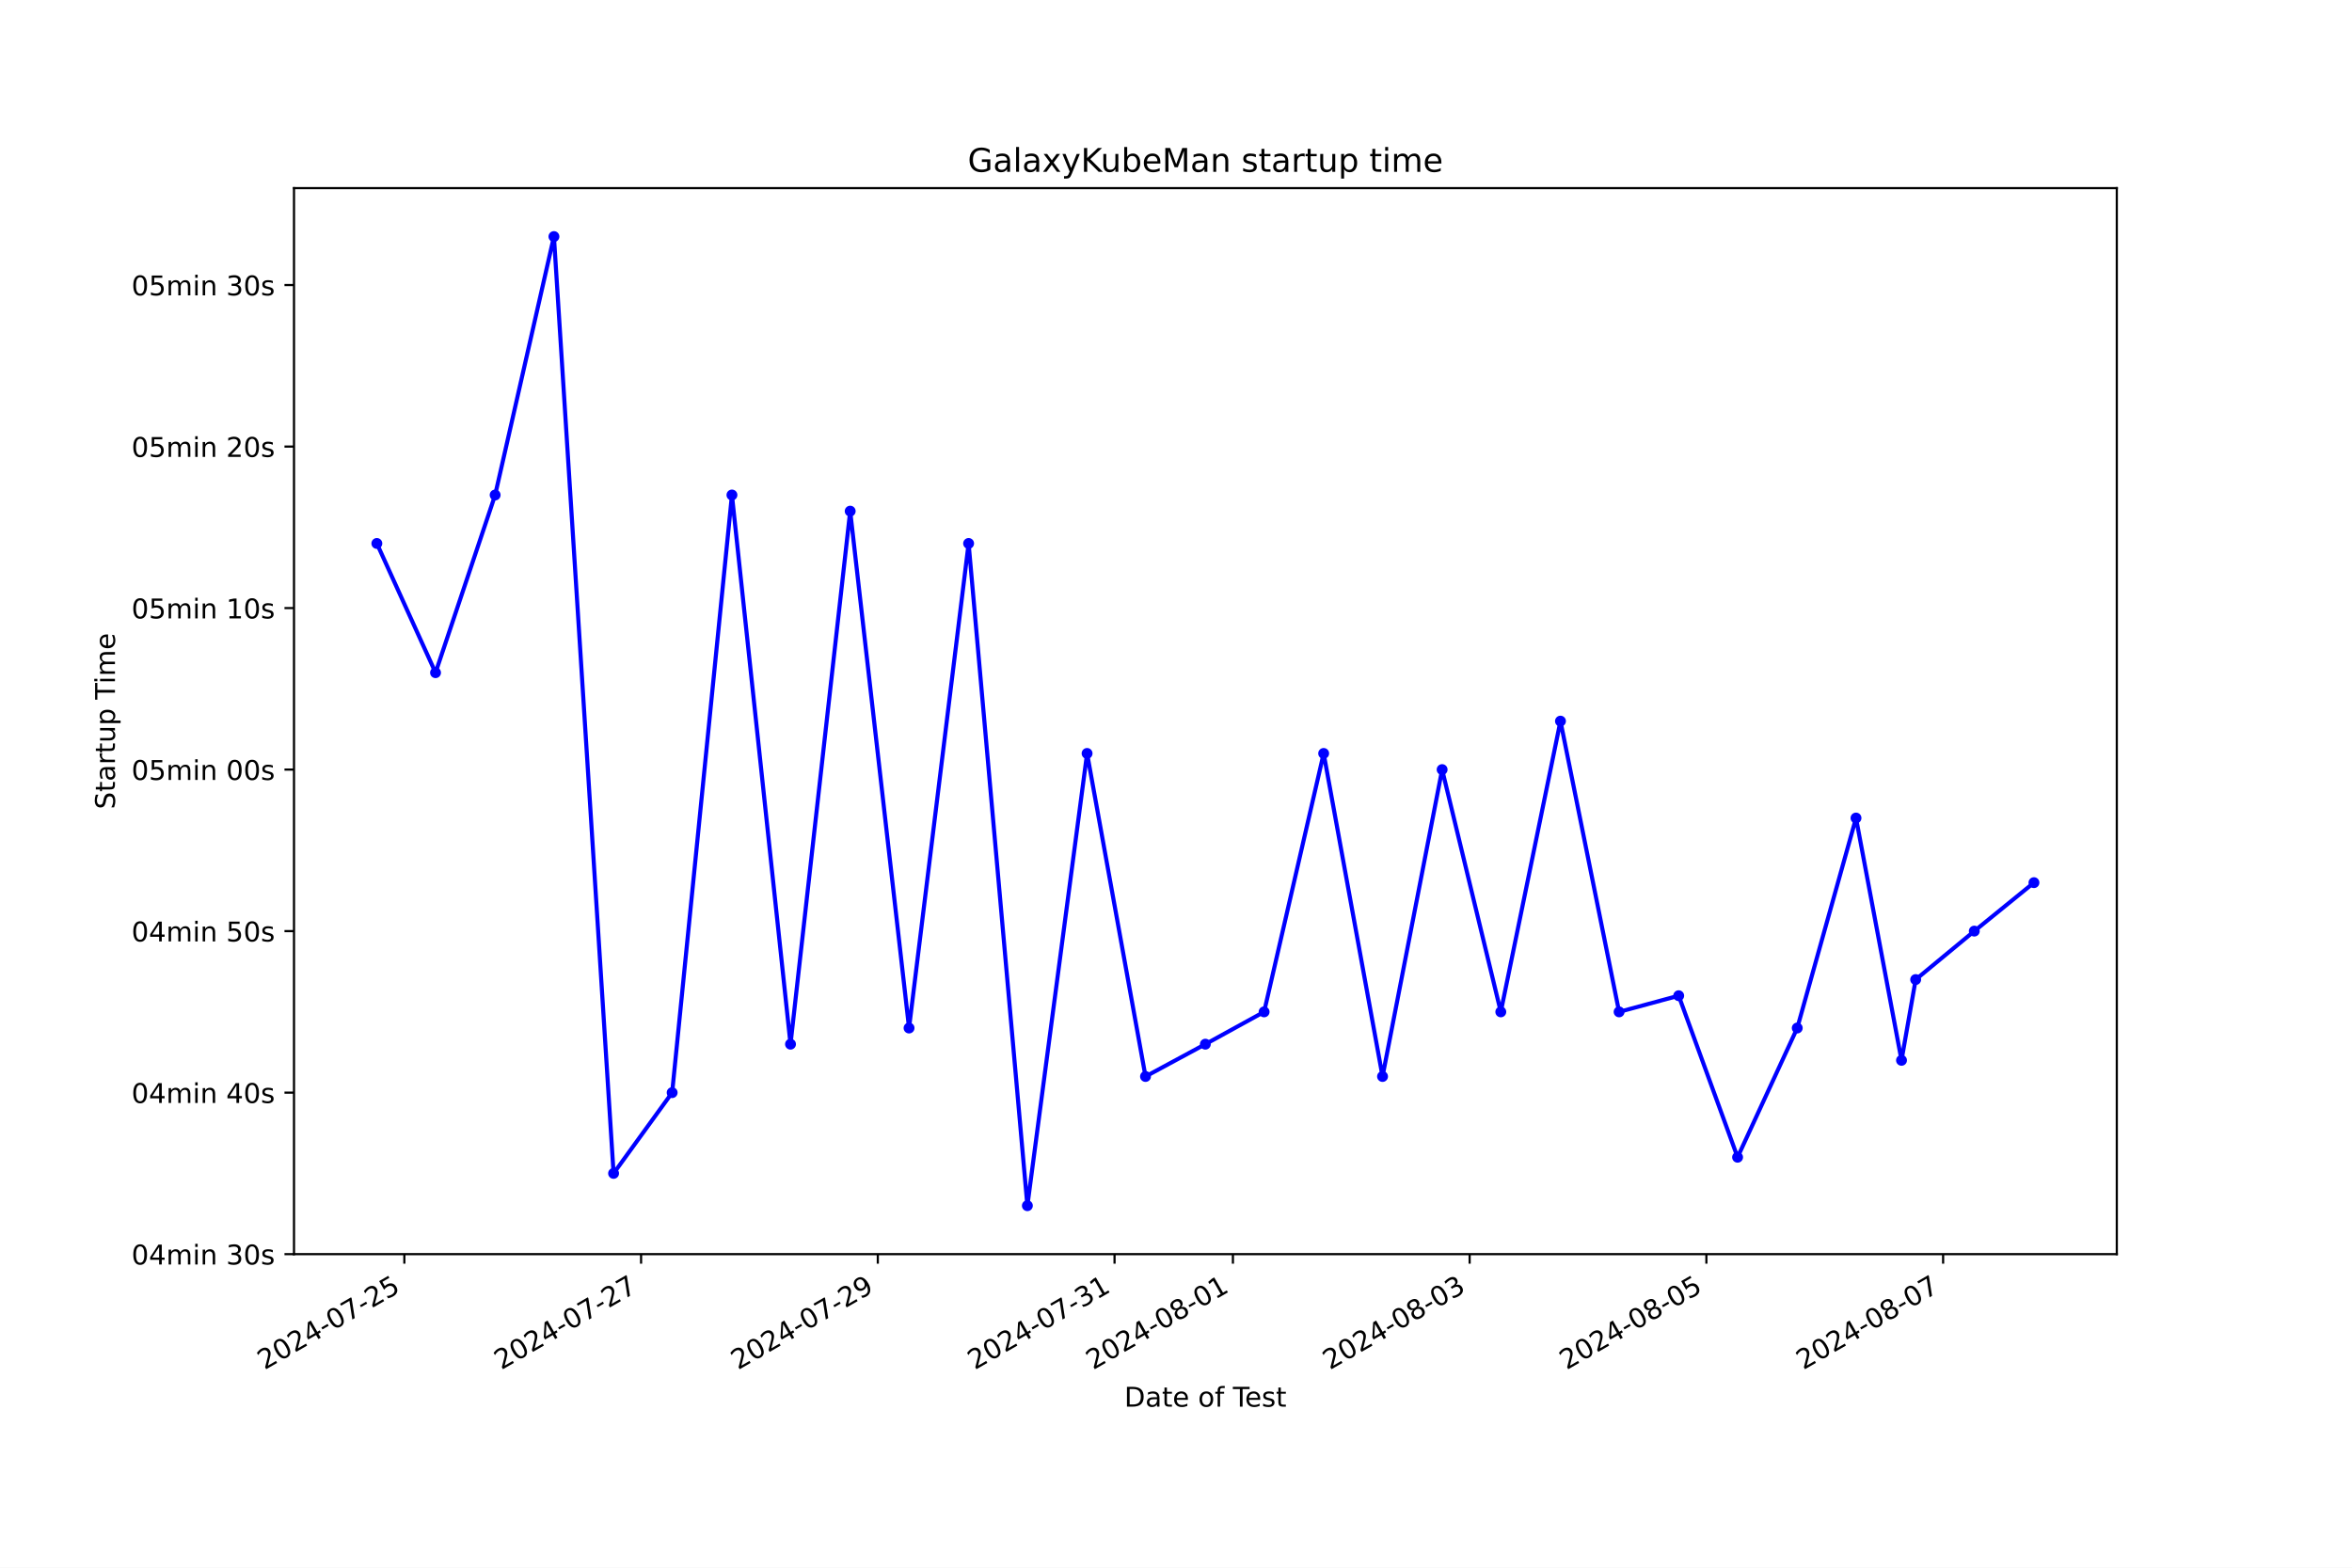
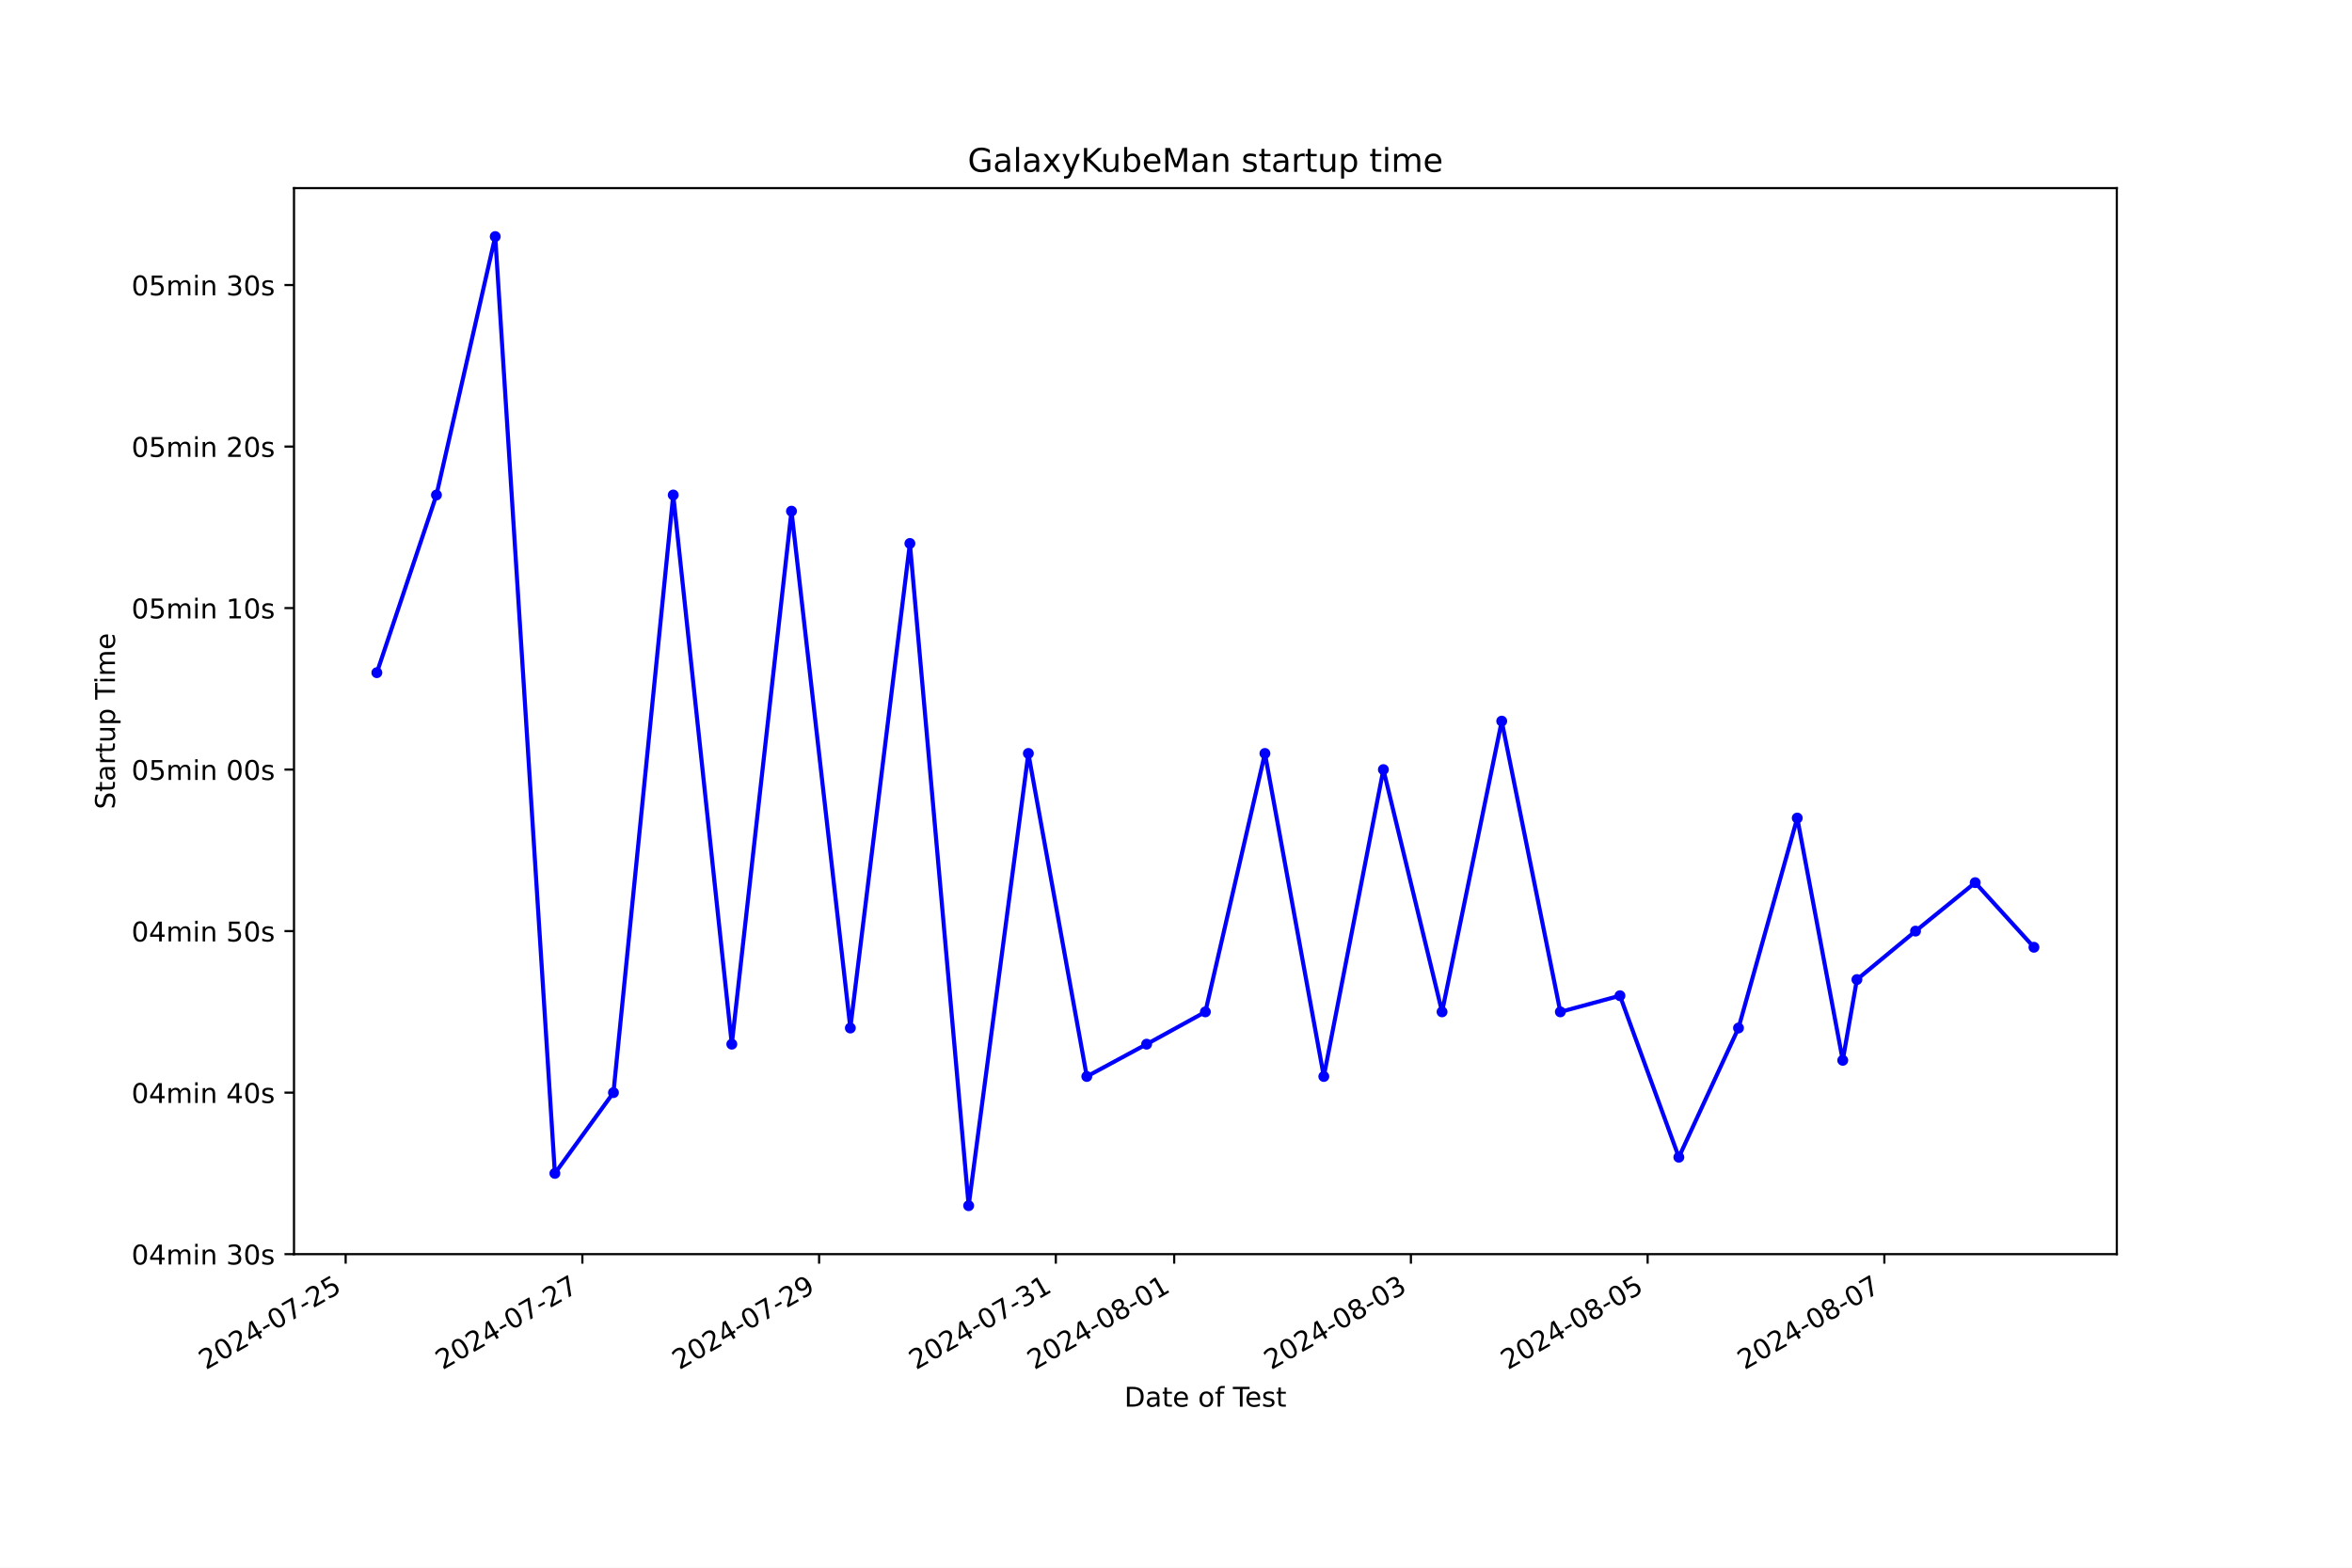
<svg xmlns="http://www.w3.org/2000/svg" xmlns:xlink="http://www.w3.org/1999/xlink" width="864pt" height="576pt" viewBox="0 0 864 576" version="1.1">
  <defs>
    <style type="text/css">*{stroke-linejoin: round; stroke-linecap: butt}</style>
  </defs>
  <g id="figure_1">
    <g id="patch_1">
      <path d="M 0 576  L 864 576  L 864 0  L 0 0  z " style="fill: #ffffff" />
    </g>
    <g id="axes_1">
      <g id="patch_2">
        <path d="M 108 460.8  L 777.6 460.8  L 777.6 69.12  L 108 69.12  z " style="fill: #ffffff" />
      </g>
      <g id="matplotlib.axis_1">
        <g id="xtick_1">
          <g id="line2d_1">
            <defs>
-               <path id="ma694276546" d="M 0 0  L 0 3.5  " style="stroke: #000000; stroke-width: 0.8" />
+               <path id="mf02882bbd0" d="M 0 0  L 0 3.5  " style="stroke: #000000; stroke-width: 0.8" />
            </defs>
            <g>
-               <use xlink:href="#ma694276546" x="148.535" y="460.8" style="stroke: #000000; stroke-width: 0.8" />
+               <use xlink:href="#mf02882bbd0" x="126.976" y="460.8" style="stroke: #000000; stroke-width: 0.8" />
            </g>
          </g>
          <g id="text_1">
-             <g transform="translate(97.16536 503.4383) rotate(-30) scale(0.1 -0.1)">
+             <g transform="translate(75.60615 503.4383) rotate(-30) scale(0.1 -0.1)">
              <defs>
                <path id="DejaVuSans-32" d="M 1228 531  L 3431 531  L 3431 0  L 469 0  L 469 531  Q 828 903 1448 1529  Q 2069 2156 2228 2338  Q 2531 2678 2651 2914  Q 2772 3150 2772 3378  Q 2772 3750 2511 3984  Q 2250 4219 1831 4219  Q 1534 4219 1204 4116  Q 875 4013 500 3803  L 500 4441  Q 881 4594 1212 4672  Q 1544 4750 1819 4750  Q 2544 4750 2975 4387  Q 3406 4025 3406 3419  Q 3406 3131 3298 2873  Q 3191 2616 2906 2266  Q 2828 2175 2409 1742  Q 1991 1309 1228 531  z " transform="scale(0.015625)" />
                <path id="DejaVuSans-30" d="M 2034 4250  Q 1547 4250 1301 3770  Q 1056 3291 1056 2328  Q 1056 1369 1301 889  Q 1547 409 2034 409  Q 2525 409 2770 889  Q 3016 1369 3016 2328  Q 3016 3291 2770 3770  Q 2525 4250 2034 4250  z M 2034 4750  Q 2819 4750 3233 4129  Q 3647 3509 3647 2328  Q 3647 1150 3233 529  Q 2819 -91 2034 -91  Q 1250 -91 836 529  Q 422 1150 422 2328  Q 422 3509 836 4129  Q 1250 4750 2034 4750  z " transform="scale(0.015625)" />
                <path id="DejaVuSans-34" d="M 2419 4116  L 825 1625  L 2419 1625  L 2419 4116  z M 2253 4666  L 3047 4666  L 3047 1625  L 3713 1625  L 3713 1100  L 3047 1100  L 3047 0  L 2419 0  L 2419 1100  L 313 1100  L 313 1709  L 2253 4666  z " transform="scale(0.015625)" />
                <path id="DejaVuSans-2d" d="M 313 2009  L 1997 2009  L 1997 1497  L 313 1497  L 313 2009  z " transform="scale(0.015625)" />
                <path id="DejaVuSans-37" d="M 525 4666  L 3525 4666  L 3525 4397  L 1831 0  L 1172 0  L 2766 4134  L 525 4134  L 525 4666  z " transform="scale(0.015625)" />
                <path id="DejaVuSans-35" d="M 691 4666  L 3169 4666  L 3169 4134  L 1269 4134  L 1269 2991  Q 1406 3038 1543 3061  Q 1681 3084 1819 3084  Q 2600 3084 3056 2656  Q 3513 2228 3513 1497  Q 3513 744 3044 326  Q 2575 -91 1722 -91  Q 1428 -91 1123 -41  Q 819 9 494 109  L 494 744  Q 775 591 1075 516  Q 1375 441 1709 441  Q 2250 441 2565 725  Q 2881 1009 2881 1497  Q 2881 1984 2565 2268  Q 2250 2553 1709 2553  Q 1456 2553 1204 2497  Q 953 2441 691 2322  L 691 4666  z " transform="scale(0.015625)" />
              </defs>
              <use xlink:href="#DejaVuSans-32" />
              <use xlink:href="#DejaVuSans-30" x="63.623" />
              <use xlink:href="#DejaVuSans-32" x="127.246" />
              <use xlink:href="#DejaVuSans-34" x="190.869" />
              <use xlink:href="#DejaVuSans-2d" x="254.492" />
              <use xlink:href="#DejaVuSans-30" x="290.576" />
              <use xlink:href="#DejaVuSans-37" x="354.199" />
              <use xlink:href="#DejaVuSans-2d" x="417.822" />
              <use xlink:href="#DejaVuSans-32" x="453.906" />
              <use xlink:href="#DejaVuSans-35" x="517.529" />
            </g>
          </g>
        </g>
        <g id="xtick_2">
          <g id="line2d_2">
            <g>
-               <use xlink:href="#ma694276546" x="235.498" y="460.8" style="stroke: #000000; stroke-width: 0.8" />
+               <use xlink:href="#mf02882bbd0" x="213.935" y="460.8" style="stroke: #000000; stroke-width: 0.8" />
            </g>
          </g>
          <g id="text_2">
-             <g transform="translate(184.129 503.4383) rotate(-30) scale(0.1 -0.1)">
+             <g transform="translate(162.5658 503.4383) rotate(-30) scale(0.1 -0.1)">
              <use xlink:href="#DejaVuSans-32" />
              <use xlink:href="#DejaVuSans-30" x="63.623" />
              <use xlink:href="#DejaVuSans-32" x="127.246" />
              <use xlink:href="#DejaVuSans-34" x="190.869" />
              <use xlink:href="#DejaVuSans-2d" x="254.492" />
              <use xlink:href="#DejaVuSans-30" x="290.576" />
              <use xlink:href="#DejaVuSans-37" x="354.199" />
              <use xlink:href="#DejaVuSans-2d" x="417.822" />
              <use xlink:href="#DejaVuSans-32" x="453.906" />
              <use xlink:href="#DejaVuSans-37" x="517.529" />
            </g>
          </g>
        </g>
        <g id="xtick_3">
          <g id="line2d_3">
            <g>
-               <use xlink:href="#ma694276546" x="322.462" y="460.8" style="stroke: #000000; stroke-width: 0.8" />
+               <use xlink:href="#mf02882bbd0" x="300.895" y="460.8" style="stroke: #000000; stroke-width: 0.8" />
            </g>
          </g>
          <g id="text_3">
-             <g transform="translate(271.0926 503.4383) rotate(-30) scale(0.1 -0.1)">
+             <g transform="translate(249.5255 503.4383) rotate(-30) scale(0.1 -0.1)">
              <defs>
                <path id="DejaVuSans-39" d="M 703 97  L 703 672  Q 941 559 1184 500  Q 1428 441 1663 441  Q 2288 441 2617 861  Q 2947 1281 2994 2138  Q 2813 1869 2534 1725  Q 2256 1581 1919 1581  Q 1219 1581 811 2004  Q 403 2428 403 3163  Q 403 3881 828 4315  Q 1253 4750 1959 4750  Q 2769 4750 3195 4129  Q 3622 3509 3622 2328  Q 3622 1225 3098 567  Q 2575 -91 1691 -91  Q 1453 -91 1209 -44  Q 966 3 703 97  z M 1959 2075  Q 2384 2075 2632 2365  Q 2881 2656 2881 3163  Q 2881 3666 2632 3958  Q 2384 4250 1959 4250  Q 1534 4250 1286 3958  Q 1038 3666 1038 3163  Q 1038 2656 1286 2365  Q 1534 2075 1959 2075  z " transform="scale(0.015625)" />
              </defs>
              <use xlink:href="#DejaVuSans-32" />
              <use xlink:href="#DejaVuSans-30" x="63.623" />
              <use xlink:href="#DejaVuSans-32" x="127.246" />
              <use xlink:href="#DejaVuSans-34" x="190.869" />
              <use xlink:href="#DejaVuSans-2d" x="254.492" />
              <use xlink:href="#DejaVuSans-30" x="290.576" />
              <use xlink:href="#DejaVuSans-37" x="354.199" />
              <use xlink:href="#DejaVuSans-2d" x="417.822" />
              <use xlink:href="#DejaVuSans-32" x="453.906" />
              <use xlink:href="#DejaVuSans-39" x="517.529" />
            </g>
          </g>
        </g>
        <g id="xtick_4">
          <g id="line2d_4">
            <g>
-               <use xlink:href="#ma694276546" x="409.426" y="460.8" style="stroke: #000000; stroke-width: 0.8" />
+               <use xlink:href="#mf02882bbd0" x="387.855" y="460.8" style="stroke: #000000; stroke-width: 0.8" />
            </g>
          </g>
          <g id="text_4">
-             <g transform="translate(358.0562 503.4383) rotate(-30) scale(0.1 -0.1)">
+             <g transform="translate(336.4852 503.4383) rotate(-30) scale(0.1 -0.1)">
              <defs>
                <path id="DejaVuSans-33" d="M 2597 2516  Q 3050 2419 3304 2112  Q 3559 1806 3559 1356  Q 3559 666 3084 287  Q 2609 -91 1734 -91  Q 1441 -91 1130 -33  Q 819 25 488 141  L 488 750  Q 750 597 1062 519  Q 1375 441 1716 441  Q 2309 441 2620 675  Q 2931 909 2931 1356  Q 2931 1769 2642 2001  Q 2353 2234 1838 2234  L 1294 2234  L 1294 2753  L 1863 2753  Q 2328 2753 2575 2939  Q 2822 3125 2822 3475  Q 2822 3834 2567 4026  Q 2313 4219 1838 4219  Q 1578 4219 1281 4162  Q 984 4106 628 3988  L 628 4550  Q 988 4650 1302 4700  Q 1616 4750 1894 4750  Q 2613 4750 3031 4423  Q 3450 4097 3450 3541  Q 3450 3153 3228 2886  Q 3006 2619 2597 2516  z " transform="scale(0.015625)" />
                <path id="DejaVuSans-31" d="M 794 531  L 1825 531  L 1825 4091  L 703 3866  L 703 4441  L 1819 4666  L 2450 4666  L 2450 531  L 3481 531  L 3481 0  L 794 0  L 794 531  z " transform="scale(0.015625)" />
              </defs>
              <use xlink:href="#DejaVuSans-32" />
              <use xlink:href="#DejaVuSans-30" x="63.623" />
              <use xlink:href="#DejaVuSans-32" x="127.246" />
              <use xlink:href="#DejaVuSans-34" x="190.869" />
              <use xlink:href="#DejaVuSans-2d" x="254.492" />
              <use xlink:href="#DejaVuSans-30" x="290.576" />
              <use xlink:href="#DejaVuSans-37" x="354.199" />
              <use xlink:href="#DejaVuSans-2d" x="417.822" />
              <use xlink:href="#DejaVuSans-33" x="453.906" />
              <use xlink:href="#DejaVuSans-31" x="517.529" />
            </g>
          </g>
        </g>
        <g id="xtick_5">
          <g id="line2d_5">
            <g>
-               <use xlink:href="#ma694276546" x="452.908" y="460.8" style="stroke: #000000; stroke-width: 0.8" />
+               <use xlink:href="#mf02882bbd0" x="431.334" y="460.8" style="stroke: #000000; stroke-width: 0.8" />
            </g>
          </g>
          <g id="text_5">
-             <g transform="translate(401.5381 503.4383) rotate(-30) scale(0.1 -0.1)">
+             <g transform="translate(379.965 503.4383) rotate(-30) scale(0.1 -0.1)">
              <defs>
                <path id="DejaVuSans-38" d="M 2034 2216  Q 1584 2216 1326 1975  Q 1069 1734 1069 1313  Q 1069 891 1326 650  Q 1584 409 2034 409  Q 2484 409 2743 651  Q 3003 894 3003 1313  Q 3003 1734 2745 1975  Q 2488 2216 2034 2216  z M 1403 2484  Q 997 2584 770 2862  Q 544 3141 544 3541  Q 544 4100 942 4425  Q 1341 4750 2034 4750  Q 2731 4750 3128 4425  Q 3525 4100 3525 3541  Q 3525 3141 3298 2862  Q 3072 2584 2669 2484  Q 3125 2378 3379 2068  Q 3634 1759 3634 1313  Q 3634 634 3220 271  Q 2806 -91 2034 -91  Q 1263 -91 848 271  Q 434 634 434 1313  Q 434 1759 690 2068  Q 947 2378 1403 2484  z M 1172 3481  Q 1172 3119 1398 2916  Q 1625 2713 2034 2713  Q 2441 2713 2670 2916  Q 2900 3119 2900 3481  Q 2900 3844 2670 4047  Q 2441 4250 2034 4250  Q 1625 4250 1398 4047  Q 1172 3844 1172 3481  z " transform="scale(0.015625)" />
              </defs>
              <use xlink:href="#DejaVuSans-32" />
              <use xlink:href="#DejaVuSans-30" x="63.623" />
              <use xlink:href="#DejaVuSans-32" x="127.246" />
              <use xlink:href="#DejaVuSans-34" x="190.869" />
              <use xlink:href="#DejaVuSans-2d" x="254.492" />
              <use xlink:href="#DejaVuSans-30" x="290.576" />
              <use xlink:href="#DejaVuSans-38" x="354.199" />
              <use xlink:href="#DejaVuSans-2d" x="417.822" />
              <use xlink:href="#DejaVuSans-30" x="453.906" />
              <use xlink:href="#DejaVuSans-31" x="517.529" />
            </g>
          </g>
        </g>
        <g id="xtick_6">
          <g id="line2d_6">
            <g>
-               <use xlink:href="#ma694276546" x="539.871" y="460.8" style="stroke: #000000; stroke-width: 0.8" />
+               <use xlink:href="#mf02882bbd0" x="518.294" y="460.8" style="stroke: #000000; stroke-width: 0.8" />
            </g>
          </g>
          <g id="text_6">
-             <g transform="translate(488.5017 503.4383) rotate(-30) scale(0.1 -0.1)">
+             <g transform="translate(466.9247 503.4383) rotate(-30) scale(0.1 -0.1)">
              <use xlink:href="#DejaVuSans-32" />
              <use xlink:href="#DejaVuSans-30" x="63.623" />
              <use xlink:href="#DejaVuSans-32" x="127.246" />
              <use xlink:href="#DejaVuSans-34" x="190.869" />
              <use xlink:href="#DejaVuSans-2d" x="254.492" />
              <use xlink:href="#DejaVuSans-30" x="290.576" />
              <use xlink:href="#DejaVuSans-38" x="354.199" />
              <use xlink:href="#DejaVuSans-2d" x="417.822" />
              <use xlink:href="#DejaVuSans-30" x="453.906" />
              <use xlink:href="#DejaVuSans-33" x="517.529" />
            </g>
          </g>
        </g>
        <g id="xtick_7">
          <g id="line2d_7">
            <g>
-               <use xlink:href="#ma694276546" x="626.835" y="460.8" style="stroke: #000000; stroke-width: 0.8" />
+               <use xlink:href="#mf02882bbd0" x="605.254" y="460.8" style="stroke: #000000; stroke-width: 0.8" />
            </g>
          </g>
          <g id="text_7">
-             <g transform="translate(575.4653 503.4383) rotate(-30) scale(0.1 -0.1)">
+             <g transform="translate(553.8844 503.4383) rotate(-30) scale(0.1 -0.1)">
              <use xlink:href="#DejaVuSans-32" />
              <use xlink:href="#DejaVuSans-30" x="63.623" />
              <use xlink:href="#DejaVuSans-32" x="127.246" />
              <use xlink:href="#DejaVuSans-34" x="190.869" />
              <use xlink:href="#DejaVuSans-2d" x="254.492" />
              <use xlink:href="#DejaVuSans-30" x="290.576" />
              <use xlink:href="#DejaVuSans-38" x="354.199" />
              <use xlink:href="#DejaVuSans-2d" x="417.822" />
              <use xlink:href="#DejaVuSans-30" x="453.906" />
              <use xlink:href="#DejaVuSans-35" x="517.529" />
            </g>
          </g>
        </g>
        <g id="xtick_8">
          <g id="line2d_8">
            <g>
-               <use xlink:href="#ma694276546" x="713.798" y="460.8" style="stroke: #000000; stroke-width: 0.8" />
+               <use xlink:href="#mf02882bbd0" x="692.213" y="460.8" style="stroke: #000000; stroke-width: 0.8" />
            </g>
          </g>
          <g id="text_8">
-             <g transform="translate(662.4289 503.4383) rotate(-30) scale(0.1 -0.1)">
+             <g transform="translate(640.844 503.4383) rotate(-30) scale(0.1 -0.1)">
              <use xlink:href="#DejaVuSans-32" />
              <use xlink:href="#DejaVuSans-30" x="63.623" />
              <use xlink:href="#DejaVuSans-32" x="127.246" />
              <use xlink:href="#DejaVuSans-34" x="190.869" />
              <use xlink:href="#DejaVuSans-2d" x="254.492" />
              <use xlink:href="#DejaVuSans-30" x="290.576" />
              <use xlink:href="#DejaVuSans-38" x="354.199" />
              <use xlink:href="#DejaVuSans-2d" x="417.822" />
              <use xlink:href="#DejaVuSans-30" x="453.906" />
              <use xlink:href="#DejaVuSans-37" x="517.529" />
            </g>
          </g>
        </g>
        <g id="text_9">
          <g transform="translate(413.0063 516.8378) scale(0.1 -0.1)">
            <defs>
              <path id="DejaVuSans-44" d="M 1259 4147  L 1259 519  L 2022 519  Q 2988 519 3436 956  Q 3884 1394 3884 2338  Q 3884 3275 3436 3711  Q 2988 4147 2022 4147  L 1259 4147  z M 628 4666  L 1925 4666  Q 3281 4666 3915 4102  Q 4550 3538 4550 2338  Q 4550 1131 3912 565  Q 3275 0 1925 0  L 628 0  L 628 4666  z " transform="scale(0.015625)" />
              <path id="DejaVuSans-61" d="M 2194 1759  Q 1497 1759 1228 1600  Q 959 1441 959 1056  Q 959 750 1161 570  Q 1363 391 1709 391  Q 2188 391 2477 730  Q 2766 1069 2766 1631  L 2766 1759  L 2194 1759  z M 3341 1997  L 3341 0  L 2766 0  L 2766 531  Q 2569 213 2275 61  Q 1981 -91 1556 -91  Q 1019 -91 701 211  Q 384 513 384 1019  Q 384 1609 779 1909  Q 1175 2209 1959 2209  L 2766 2209  L 2766 2266  Q 2766 2663 2505 2880  Q 2244 3097 1772 3097  Q 1472 3097 1187 3025  Q 903 2953 641 2809  L 641 3341  Q 956 3463 1253 3523  Q 1550 3584 1831 3584  Q 2591 3584 2966 3190  Q 3341 2797 3341 1997  z " transform="scale(0.015625)" />
              <path id="DejaVuSans-74" d="M 1172 4494  L 1172 3500  L 2356 3500  L 2356 3053  L 1172 3053  L 1172 1153  Q 1172 725 1289 603  Q 1406 481 1766 481  L 2356 481  L 2356 0  L 1766 0  Q 1100 0 847 248  Q 594 497 594 1153  L 594 3053  L 172 3053  L 172 3500  L 594 3500  L 594 4494  L 1172 4494  z " transform="scale(0.015625)" />
              <path id="DejaVuSans-65" d="M 3597 1894  L 3597 1613  L 953 1613  Q 991 1019 1311 708  Q 1631 397 2203 397  Q 2534 397 2845 478  Q 3156 559 3463 722  L 3463 178  Q 3153 47 2828 -22  Q 2503 -91 2169 -91  Q 1331 -91 842 396  Q 353 884 353 1716  Q 353 2575 817 3079  Q 1281 3584 2069 3584  Q 2775 3584 3186 3129  Q 3597 2675 3597 1894  z M 3022 2063  Q 3016 2534 2758 2815  Q 2500 3097 2075 3097  Q 1594 3097 1305 2825  Q 1016 2553 972 2059  L 3022 2063  z " transform="scale(0.015625)" />
              <path id="DejaVuSans-20" transform="scale(0.015625)" />
              <path id="DejaVuSans-6f" d="M 1959 3097  Q 1497 3097 1228 2736  Q 959 2375 959 1747  Q 959 1119 1226 758  Q 1494 397 1959 397  Q 2419 397 2687 759  Q 2956 1122 2956 1747  Q 2956 2369 2687 2733  Q 2419 3097 1959 3097  z M 1959 3584  Q 2709 3584 3137 3096  Q 3566 2609 3566 1747  Q 3566 888 3137 398  Q 2709 -91 1959 -91  Q 1206 -91 779 398  Q 353 888 353 1747  Q 353 2609 779 3096  Q 1206 3584 1959 3584  z " transform="scale(0.015625)" />
              <path id="DejaVuSans-66" d="M 2375 4863  L 2375 4384  L 1825 4384  Q 1516 4384 1395 4259  Q 1275 4134 1275 3809  L 1275 3500  L 2222 3500  L 2222 3053  L 1275 3053  L 1275 0  L 697 0  L 697 3053  L 147 3053  L 147 3500  L 697 3500  L 697 3744  Q 697 4328 969 4595  Q 1241 4863 1831 4863  L 2375 4863  z " transform="scale(0.015625)" />
              <path id="DejaVuSans-54" d="M -19 4666  L 3928 4666  L 3928 4134  L 2272 4134  L 2272 0  L 1638 0  L 1638 4134  L -19 4134  L -19 4666  z " transform="scale(0.015625)" />
              <path id="DejaVuSans-73" d="M 2834 3397  L 2834 2853  Q 2591 2978 2328 3040  Q 2066 3103 1784 3103  Q 1356 3103 1142 2972  Q 928 2841 928 2578  Q 928 2378 1081 2264  Q 1234 2150 1697 2047  L 1894 2003  Q 2506 1872 2764 1633  Q 3022 1394 3022 966  Q 3022 478 2636 193  Q 2250 -91 1575 -91  Q 1294 -91 989 -36  Q 684 19 347 128  L 347 722  Q 666 556 975 473  Q 1284 391 1588 391  Q 1994 391 2212 530  Q 2431 669 2431 922  Q 2431 1156 2273 1281  Q 2116 1406 1581 1522  L 1381 1569  Q 847 1681 609 1914  Q 372 2147 372 2553  Q 372 3047 722 3315  Q 1072 3584 1716 3584  Q 2034 3584 2315 3537  Q 2597 3491 2834 3397  z " transform="scale(0.015625)" />
            </defs>
            <use xlink:href="#DejaVuSans-44" />
            <use xlink:href="#DejaVuSans-61" x="77.002" />
            <use xlink:href="#DejaVuSans-74" x="138.281" />
            <use xlink:href="#DejaVuSans-65" x="177.49" />
            <use xlink:href="#DejaVuSans-20" x="239.014" />
            <use xlink:href="#DejaVuSans-6f" x="270.801" />
            <use xlink:href="#DejaVuSans-66" x="331.982" />
            <use xlink:href="#DejaVuSans-20" x="367.188" />
            <use xlink:href="#DejaVuSans-54" x="398.975" />
            <use xlink:href="#DejaVuSans-65" x="443.059" />
            <use xlink:href="#DejaVuSans-73" x="504.582" />
            <use xlink:href="#DejaVuSans-74" x="556.682" />
          </g>
        </g>
      </g>
      <g id="matplotlib.axis_2">
        <g id="ytick_1">
          <g id="line2d_9">
            <defs>
-               <path id="mcf068e3f34" d="M 0 0  L -3.5 0  " style="stroke: #000000; stroke-width: 0.8" />
+               <path id="m5571d9acdf" d="M 0 0  L -3.5 0  " style="stroke: #000000; stroke-width: 0.8" />
            </defs>
            <g>
-               <use xlink:href="#mcf068e3f34" x="108" y="460.8" style="stroke: #000000; stroke-width: 0.8" />
+               <use xlink:href="#m5571d9acdf" x="108" y="460.8" style="stroke: #000000; stroke-width: 0.8" />
            </g>
          </g>
          <g id="text_10">
            <g transform="translate(48.30625 464.5992) scale(0.1 -0.1)">
              <defs>
                <path id="DejaVuSans-6d" d="M 3328 2828  Q 3544 3216 3844 3400  Q 4144 3584 4550 3584  Q 5097 3584 5394 3201  Q 5691 2819 5691 2113  L 5691 0  L 5113 0  L 5113 2094  Q 5113 2597 4934 2840  Q 4756 3084 4391 3084  Q 3944 3084 3684 2787  Q 3425 2491 3425 1978  L 3425 0  L 2847 0  L 2847 2094  Q 2847 2600 2669 2842  Q 2491 3084 2119 3084  Q 1678 3084 1418 2786  Q 1159 2488 1159 1978  L 1159 0  L 581 0  L 581 3500  L 1159 3500  L 1159 2956  Q 1356 3278 1631 3431  Q 1906 3584 2284 3584  Q 2666 3584 2933 3390  Q 3200 3197 3328 2828  z " transform="scale(0.015625)" />
                <path id="DejaVuSans-69" d="M 603 3500  L 1178 3500  L 1178 0  L 603 0  L 603 3500  z M 603 4863  L 1178 4863  L 1178 4134  L 603 4134  L 603 4863  z " transform="scale(0.015625)" />
                <path id="DejaVuSans-6e" d="M 3513 2113  L 3513 0  L 2938 0  L 2938 2094  Q 2938 2591 2744 2837  Q 2550 3084 2163 3084  Q 1697 3084 1428 2787  Q 1159 2491 1159 1978  L 1159 0  L 581 0  L 581 3500  L 1159 3500  L 1159 2956  Q 1366 3272 1645 3428  Q 1925 3584 2291 3584  Q 2894 3584 3203 3211  Q 3513 2838 3513 2113  z " transform="scale(0.015625)" />
              </defs>
              <use xlink:href="#DejaVuSans-30" />
              <use xlink:href="#DejaVuSans-34" x="63.623" />
              <use xlink:href="#DejaVuSans-6d" x="127.246" />
              <use xlink:href="#DejaVuSans-69" x="224.658" />
              <use xlink:href="#DejaVuSans-6e" x="252.441" />
              <use xlink:href="#DejaVuSans-20" x="315.82" />
              <use xlink:href="#DejaVuSans-33" x="347.607" />
              <use xlink:href="#DejaVuSans-30" x="411.23" />
              <use xlink:href="#DejaVuSans-73" x="474.854" />
            </g>
          </g>
        </g>
        <g id="ytick_2">
          <g id="line2d_10">
            <g>
-               <use xlink:href="#mcf068e3f34" x="108" y="401.455" style="stroke: #000000; stroke-width: 0.8" />
+               <use xlink:href="#m5571d9acdf" x="108" y="401.455" style="stroke: #000000; stroke-width: 0.8" />
            </g>
          </g>
          <g id="text_11">
            <g transform="translate(48.30625 405.2538) scale(0.1 -0.1)">
              <use xlink:href="#DejaVuSans-30" />
              <use xlink:href="#DejaVuSans-34" x="63.623" />
              <use xlink:href="#DejaVuSans-6d" x="127.246" />
              <use xlink:href="#DejaVuSans-69" x="224.658" />
              <use xlink:href="#DejaVuSans-6e" x="252.441" />
              <use xlink:href="#DejaVuSans-20" x="315.82" />
              <use xlink:href="#DejaVuSans-34" x="347.607" />
              <use xlink:href="#DejaVuSans-30" x="411.23" />
              <use xlink:href="#DejaVuSans-73" x="474.854" />
            </g>
          </g>
        </g>
        <g id="ytick_3">
          <g id="line2d_11">
            <g>
-               <use xlink:href="#mcf068e3f34" x="108" y="342.109" style="stroke: #000000; stroke-width: 0.8" />
+               <use xlink:href="#m5571d9acdf" x="108" y="342.109" style="stroke: #000000; stroke-width: 0.8" />
            </g>
          </g>
          <g id="text_12">
            <g transform="translate(48.30625 345.9083) scale(0.1 -0.1)">
              <use xlink:href="#DejaVuSans-30" />
              <use xlink:href="#DejaVuSans-34" x="63.623" />
              <use xlink:href="#DejaVuSans-6d" x="127.246" />
              <use xlink:href="#DejaVuSans-69" x="224.658" />
              <use xlink:href="#DejaVuSans-6e" x="252.441" />
              <use xlink:href="#DejaVuSans-20" x="315.82" />
              <use xlink:href="#DejaVuSans-35" x="347.607" />
              <use xlink:href="#DejaVuSans-30" x="411.23" />
              <use xlink:href="#DejaVuSans-73" x="474.854" />
            </g>
          </g>
        </g>
        <g id="ytick_4">
          <g id="line2d_12">
            <g>
-               <use xlink:href="#mcf068e3f34" x="108" y="282.764" style="stroke: #000000; stroke-width: 0.8" />
+               <use xlink:href="#m5571d9acdf" x="108" y="282.764" style="stroke: #000000; stroke-width: 0.8" />
            </g>
          </g>
          <g id="text_13">
            <g transform="translate(48.30625 286.5629) scale(0.1 -0.1)">
              <use xlink:href="#DejaVuSans-30" />
              <use xlink:href="#DejaVuSans-35" x="63.623" />
              <use xlink:href="#DejaVuSans-6d" x="127.246" />
              <use xlink:href="#DejaVuSans-69" x="224.658" />
              <use xlink:href="#DejaVuSans-6e" x="252.441" />
              <use xlink:href="#DejaVuSans-20" x="315.82" />
              <use xlink:href="#DejaVuSans-30" x="347.607" />
              <use xlink:href="#DejaVuSans-30" x="411.23" />
              <use xlink:href="#DejaVuSans-73" x="474.854" />
            </g>
          </g>
        </g>
        <g id="ytick_5">
          <g id="line2d_13">
            <g>
-               <use xlink:href="#mcf068e3f34" x="108" y="223.418" style="stroke: #000000; stroke-width: 0.8" />
+               <use xlink:href="#m5571d9acdf" x="108" y="223.418" style="stroke: #000000; stroke-width: 0.8" />
            </g>
          </g>
          <g id="text_14">
            <g transform="translate(48.30625 227.2174) scale(0.1 -0.1)">
              <use xlink:href="#DejaVuSans-30" />
              <use xlink:href="#DejaVuSans-35" x="63.623" />
              <use xlink:href="#DejaVuSans-6d" x="127.246" />
              <use xlink:href="#DejaVuSans-69" x="224.658" />
              <use xlink:href="#DejaVuSans-6e" x="252.441" />
              <use xlink:href="#DejaVuSans-20" x="315.82" />
              <use xlink:href="#DejaVuSans-31" x="347.607" />
              <use xlink:href="#DejaVuSans-30" x="411.23" />
              <use xlink:href="#DejaVuSans-73" x="474.854" />
            </g>
          </g>
        </g>
        <g id="ytick_6">
          <g id="line2d_14">
            <g>
-               <use xlink:href="#mcf068e3f34" x="108" y="164.073" style="stroke: #000000; stroke-width: 0.8" />
+               <use xlink:href="#m5571d9acdf" x="108" y="164.073" style="stroke: #000000; stroke-width: 0.8" />
            </g>
          </g>
          <g id="text_15">
            <g transform="translate(48.30625 167.8719) scale(0.1 -0.1)">
              <use xlink:href="#DejaVuSans-30" />
              <use xlink:href="#DejaVuSans-35" x="63.623" />
              <use xlink:href="#DejaVuSans-6d" x="127.246" />
              <use xlink:href="#DejaVuSans-69" x="224.658" />
              <use xlink:href="#DejaVuSans-6e" x="252.441" />
              <use xlink:href="#DejaVuSans-20" x="315.82" />
              <use xlink:href="#DejaVuSans-32" x="347.607" />
              <use xlink:href="#DejaVuSans-30" x="411.23" />
              <use xlink:href="#DejaVuSans-73" x="474.854" />
            </g>
          </g>
        </g>
        <g id="ytick_7">
          <g id="line2d_15">
            <g>
-               <use xlink:href="#mcf068e3f34" x="108" y="104.727" style="stroke: #000000; stroke-width: 0.8" />
+               <use xlink:href="#m5571d9acdf" x="108" y="104.727" style="stroke: #000000; stroke-width: 0.8" />
            </g>
          </g>
          <g id="text_16">
            <g transform="translate(48.30625 108.5265) scale(0.1 -0.1)">
              <use xlink:href="#DejaVuSans-30" />
              <use xlink:href="#DejaVuSans-35" x="63.623" />
              <use xlink:href="#DejaVuSans-6d" x="127.246" />
              <use xlink:href="#DejaVuSans-69" x="224.658" />
              <use xlink:href="#DejaVuSans-6e" x="252.441" />
              <use xlink:href="#DejaVuSans-20" x="315.82" />
              <use xlink:href="#DejaVuSans-33" x="347.607" />
              <use xlink:href="#DejaVuSans-30" x="411.23" />
              <use xlink:href="#DejaVuSans-73" x="474.854" />
            </g>
          </g>
        </g>
        <g id="text_17">
          <g transform="translate(42.22656 297.3397) rotate(-90) scale(0.1 -0.1)">
            <defs>
              <path id="DejaVuSans-53" d="M 3425 4513  L 3425 3897  Q 3066 4069 2747 4153  Q 2428 4238 2131 4238  Q 1616 4238 1336 4038  Q 1056 3838 1056 3469  Q 1056 3159 1242 3001  Q 1428 2844 1947 2747  L 2328 2669  Q 3034 2534 3370 2195  Q 3706 1856 3706 1288  Q 3706 609 3251 259  Q 2797 -91 1919 -91  Q 1588 -91 1214 -16  Q 841 59 441 206  L 441 856  Q 825 641 1194 531  Q 1563 422 1919 422  Q 2459 422 2753 634  Q 3047 847 3047 1241  Q 3047 1584 2836 1778  Q 2625 1972 2144 2069  L 1759 2144  Q 1053 2284 737 2584  Q 422 2884 422 3419  Q 422 4038 858 4394  Q 1294 4750 2059 4750  Q 2388 4750 2728 4690  Q 3069 4631 3425 4513  z " transform="scale(0.015625)" />
              <path id="DejaVuSans-72" d="M 2631 2963  Q 2534 3019 2420 3045  Q 2306 3072 2169 3072  Q 1681 3072 1420 2755  Q 1159 2438 1159 1844  L 1159 0  L 581 0  L 581 3500  L 1159 3500  L 1159 2956  Q 1341 3275 1631 3429  Q 1922 3584 2338 3584  Q 2397 3584 2469 3576  Q 2541 3569 2628 3553  L 2631 2963  z " transform="scale(0.015625)" />
              <path id="DejaVuSans-75" d="M 544 1381  L 544 3500  L 1119 3500  L 1119 1403  Q 1119 906 1312 657  Q 1506 409 1894 409  Q 2359 409 2629 706  Q 2900 1003 2900 1516  L 2900 3500  L 3475 3500  L 3475 0  L 2900 0  L 2900 538  Q 2691 219 2414 64  Q 2138 -91 1772 -91  Q 1169 -91 856 284  Q 544 659 544 1381  z M 1991 3584  L 1991 3584  z " transform="scale(0.015625)" />
              <path id="DejaVuSans-70" d="M 1159 525  L 1159 -1331  L 581 -1331  L 581 3500  L 1159 3500  L 1159 2969  Q 1341 3281 1617 3432  Q 1894 3584 2278 3584  Q 2916 3584 3314 3078  Q 3713 2572 3713 1747  Q 3713 922 3314 415  Q 2916 -91 2278 -91  Q 1894 -91 1617 61  Q 1341 213 1159 525  z M 3116 1747  Q 3116 2381 2855 2742  Q 2594 3103 2138 3103  Q 1681 3103 1420 2742  Q 1159 2381 1159 1747  Q 1159 1113 1420 752  Q 1681 391 2138 391  Q 2594 391 2855 752  Q 3116 1113 3116 1747  z " transform="scale(0.015625)" />
            </defs>
            <use xlink:href="#DejaVuSans-53" />
            <use xlink:href="#DejaVuSans-74" x="63.477" />
            <use xlink:href="#DejaVuSans-61" x="102.686" />
            <use xlink:href="#DejaVuSans-72" x="163.965" />
            <use xlink:href="#DejaVuSans-74" x="205.078" />
            <use xlink:href="#DejaVuSans-75" x="244.287" />
            <use xlink:href="#DejaVuSans-70" x="307.666" />
            <use xlink:href="#DejaVuSans-20" x="371.143" />
            <use xlink:href="#DejaVuSans-54" x="402.93" />
            <use xlink:href="#DejaVuSans-69" x="460.889" />
            <use xlink:href="#DejaVuSans-6d" x="488.672" />
            <use xlink:href="#DejaVuSans-65" x="586.084" />
          </g>
        </g>
      </g>
      <g id="line2d_16">
-         <path d="M 747.164 324.305  L 725.25 342.109  L 703.716 359.913  L 698.514 389.585  L 681.799 300.567  L 660.213 377.716  L 638.298 425.193  L 616.663 365.847  L 594.773 371.782  L 573.233 264.96  L 551.314 371.782  L 529.761 282.764  L 507.873 395.52  L 486.244 276.829  L 464.364 371.782  L 442.783 383.651  L 420.802 395.52  L 399.338 276.829  L 377.404 442.996  L 355.815 199.68  L 333.937 377.716  L 312.315 187.811  L 290.393 383.651  L 268.876 181.876  L 246.912 401.455  L 225.398 431.127  L 203.484 86.924  L 181.888 181.876  L 159.996 247.156  L 138.436 199.68  " clip-path="url(#pf18bb785d5)" style="fill: none; stroke: #0000ff; stroke-width: 1.5; stroke-linecap: square" />
+         <path d="M 747.164 348.044  L 725.577 324.305  L 703.665 342.109  L 682.131 359.913  L 676.93 389.585  L 660.216 300.567  L 638.63 377.716  L 616.716 425.193  L 595.082 365.847  L 573.193 371.782  L 551.654 264.96  L 529.737 371.782  L 508.185 282.764  L 486.298 395.52  L 464.669 276.829  L 442.79 371.782  L 421.21 383.651  L 399.231 395.52  L 377.767 276.829  L 355.834 442.996  L 334.246 199.68  L 312.369 377.716  L 290.749 187.811  L 268.827 383.651  L 247.311 181.876  L 225.349 401.455  L 203.835 431.127  L 181.923 86.924  L 160.327 181.876  L 138.436 247.156  " clip-path="url(#p7287d866d6)" style="fill: none; stroke: #0000ff; stroke-width: 1.5; stroke-linecap: square" />
        <defs>
-           <path id="m6cb45a8c44" d="M 0 1.5  C 0.398 1.5 0.779 1.342 1.061 1.061  C 1.342 0.779 1.5 0.398 1.5 0  C 1.5 -0.398 1.342 -0.779 1.061 -1.061  C 0.779 -1.342 0.398 -1.5 0 -1.5  C -0.398 -1.5 -0.779 -1.342 -1.061 -1.061  C -1.342 -0.779 -1.5 -0.398 -1.5 0  C -1.5 0.398 -1.342 0.779 -1.061 1.061  C -0.779 1.342 -0.398 1.5 0 1.5  z " style="stroke: #0000ff" />
+           <path id="ma45b6f29ae" d="M 0 1.5  C 0.398 1.5 0.779 1.342 1.061 1.061  C 1.342 0.779 1.5 0.398 1.5 0  C 1.5 -0.398 1.342 -0.779 1.061 -1.061  C 0.779 -1.342 0.398 -1.5 0 -1.5  C -0.398 -1.5 -0.779 -1.342 -1.061 -1.061  C -1.342 -0.779 -1.5 -0.398 -1.5 0  C -1.5 0.398 -1.342 0.779 -1.061 1.061  C -0.779 1.342 -0.398 1.5 0 1.5  z " style="stroke: #0000ff" />
        </defs>
-         <g clip-path="url(#pf18bb785d5)">
-           <use xlink:href="#m6cb45a8c44" x="747.164" y="324.305" style="fill: #0000ff; stroke: #0000ff" />
-           <use xlink:href="#m6cb45a8c44" x="725.25" y="342.109" style="fill: #0000ff; stroke: #0000ff" />
-           <use xlink:href="#m6cb45a8c44" x="703.716" y="359.913" style="fill: #0000ff; stroke: #0000ff" />
-           <use xlink:href="#m6cb45a8c44" x="698.514" y="389.585" style="fill: #0000ff; stroke: #0000ff" />
-           <use xlink:href="#m6cb45a8c44" x="681.799" y="300.567" style="fill: #0000ff; stroke: #0000ff" />
-           <use xlink:href="#m6cb45a8c44" x="660.213" y="377.716" style="fill: #0000ff; stroke: #0000ff" />
-           <use xlink:href="#m6cb45a8c44" x="638.298" y="425.193" style="fill: #0000ff; stroke: #0000ff" />
-           <use xlink:href="#m6cb45a8c44" x="616.663" y="365.847" style="fill: #0000ff; stroke: #0000ff" />
-           <use xlink:href="#m6cb45a8c44" x="594.773" y="371.782" style="fill: #0000ff; stroke: #0000ff" />
-           <use xlink:href="#m6cb45a8c44" x="573.233" y="264.96" style="fill: #0000ff; stroke: #0000ff" />
-           <use xlink:href="#m6cb45a8c44" x="551.314" y="371.782" style="fill: #0000ff; stroke: #0000ff" />
-           <use xlink:href="#m6cb45a8c44" x="529.761" y="282.764" style="fill: #0000ff; stroke: #0000ff" />
-           <use xlink:href="#m6cb45a8c44" x="507.873" y="395.52" style="fill: #0000ff; stroke: #0000ff" />
-           <use xlink:href="#m6cb45a8c44" x="486.244" y="276.829" style="fill: #0000ff; stroke: #0000ff" />
-           <use xlink:href="#m6cb45a8c44" x="464.364" y="371.782" style="fill: #0000ff; stroke: #0000ff" />
-           <use xlink:href="#m6cb45a8c44" x="442.783" y="383.651" style="fill: #0000ff; stroke: #0000ff" />
-           <use xlink:href="#m6cb45a8c44" x="420.802" y="395.52" style="fill: #0000ff; stroke: #0000ff" />
-           <use xlink:href="#m6cb45a8c44" x="399.338" y="276.829" style="fill: #0000ff; stroke: #0000ff" />
-           <use xlink:href="#m6cb45a8c44" x="377.404" y="442.996" style="fill: #0000ff; stroke: #0000ff" />
-           <use xlink:href="#m6cb45a8c44" x="355.815" y="199.68" style="fill: #0000ff; stroke: #0000ff" />
-           <use xlink:href="#m6cb45a8c44" x="333.937" y="377.716" style="fill: #0000ff; stroke: #0000ff" />
-           <use xlink:href="#m6cb45a8c44" x="312.315" y="187.811" style="fill: #0000ff; stroke: #0000ff" />
-           <use xlink:href="#m6cb45a8c44" x="290.393" y="383.651" style="fill: #0000ff; stroke: #0000ff" />
-           <use xlink:href="#m6cb45a8c44" x="268.876" y="181.876" style="fill: #0000ff; stroke: #0000ff" />
-           <use xlink:href="#m6cb45a8c44" x="246.912" y="401.455" style="fill: #0000ff; stroke: #0000ff" />
-           <use xlink:href="#m6cb45a8c44" x="225.398" y="431.127" style="fill: #0000ff; stroke: #0000ff" />
-           <use xlink:href="#m6cb45a8c44" x="203.484" y="86.924" style="fill: #0000ff; stroke: #0000ff" />
-           <use xlink:href="#m6cb45a8c44" x="181.888" y="181.876" style="fill: #0000ff; stroke: #0000ff" />
-           <use xlink:href="#m6cb45a8c44" x="159.996" y="247.156" style="fill: #0000ff; stroke: #0000ff" />
-           <use xlink:href="#m6cb45a8c44" x="138.436" y="199.68" style="fill: #0000ff; stroke: #0000ff" />
+         <g clip-path="url(#p7287d866d6)">
+           <use xlink:href="#ma45b6f29ae" x="747.164" y="348.044" style="fill: #0000ff; stroke: #0000ff" />
+           <use xlink:href="#ma45b6f29ae" x="725.577" y="324.305" style="fill: #0000ff; stroke: #0000ff" />
+           <use xlink:href="#ma45b6f29ae" x="703.665" y="342.109" style="fill: #0000ff; stroke: #0000ff" />
+           <use xlink:href="#ma45b6f29ae" x="682.131" y="359.913" style="fill: #0000ff; stroke: #0000ff" />
+           <use xlink:href="#ma45b6f29ae" x="676.93" y="389.585" style="fill: #0000ff; stroke: #0000ff" />
+           <use xlink:href="#ma45b6f29ae" x="660.216" y="300.567" style="fill: #0000ff; stroke: #0000ff" />
+           <use xlink:href="#ma45b6f29ae" x="638.63" y="377.716" style="fill: #0000ff; stroke: #0000ff" />
+           <use xlink:href="#ma45b6f29ae" x="616.716" y="425.193" style="fill: #0000ff; stroke: #0000ff" />
+           <use xlink:href="#ma45b6f29ae" x="595.082" y="365.847" style="fill: #0000ff; stroke: #0000ff" />
+           <use xlink:href="#ma45b6f29ae" x="573.193" y="371.782" style="fill: #0000ff; stroke: #0000ff" />
+           <use xlink:href="#ma45b6f29ae" x="551.654" y="264.96" style="fill: #0000ff; stroke: #0000ff" />
+           <use xlink:href="#ma45b6f29ae" x="529.737" y="371.782" style="fill: #0000ff; stroke: #0000ff" />
+           <use xlink:href="#ma45b6f29ae" x="508.185" y="282.764" style="fill: #0000ff; stroke: #0000ff" />
+           <use xlink:href="#ma45b6f29ae" x="486.298" y="395.52" style="fill: #0000ff; stroke: #0000ff" />
+           <use xlink:href="#ma45b6f29ae" x="464.669" y="276.829" style="fill: #0000ff; stroke: #0000ff" />
+           <use xlink:href="#ma45b6f29ae" x="442.79" y="371.782" style="fill: #0000ff; stroke: #0000ff" />
+           <use xlink:href="#ma45b6f29ae" x="421.21" y="383.651" style="fill: #0000ff; stroke: #0000ff" />
+           <use xlink:href="#ma45b6f29ae" x="399.231" y="395.52" style="fill: #0000ff; stroke: #0000ff" />
+           <use xlink:href="#ma45b6f29ae" x="377.767" y="276.829" style="fill: #0000ff; stroke: #0000ff" />
+           <use xlink:href="#ma45b6f29ae" x="355.834" y="442.996" style="fill: #0000ff; stroke: #0000ff" />
+           <use xlink:href="#ma45b6f29ae" x="334.246" y="199.68" style="fill: #0000ff; stroke: #0000ff" />
+           <use xlink:href="#ma45b6f29ae" x="312.369" y="377.716" style="fill: #0000ff; stroke: #0000ff" />
+           <use xlink:href="#ma45b6f29ae" x="290.749" y="187.811" style="fill: #0000ff; stroke: #0000ff" />
+           <use xlink:href="#ma45b6f29ae" x="268.827" y="383.651" style="fill: #0000ff; stroke: #0000ff" />
+           <use xlink:href="#ma45b6f29ae" x="247.311" y="181.876" style="fill: #0000ff; stroke: #0000ff" />
+           <use xlink:href="#ma45b6f29ae" x="225.349" y="401.455" style="fill: #0000ff; stroke: #0000ff" />
+           <use xlink:href="#ma45b6f29ae" x="203.835" y="431.127" style="fill: #0000ff; stroke: #0000ff" />
+           <use xlink:href="#ma45b6f29ae" x="181.923" y="86.924" style="fill: #0000ff; stroke: #0000ff" />
+           <use xlink:href="#ma45b6f29ae" x="160.327" y="181.876" style="fill: #0000ff; stroke: #0000ff" />
+           <use xlink:href="#ma45b6f29ae" x="138.436" y="247.156" style="fill: #0000ff; stroke: #0000ff" />
        </g>
      </g>
      <g id="patch_3">
        <path d="M 108 460.8  L 108 69.12  " style="fill: none; stroke: #000000; stroke-width: 0.8; stroke-linejoin: miter; stroke-linecap: square" />
      </g>
      <g id="patch_4">
        <path d="M 777.6 460.8  L 777.6 69.12  " style="fill: none; stroke: #000000; stroke-width: 0.8; stroke-linejoin: miter; stroke-linecap: square" />
      </g>
      <g id="patch_5">
        <path d="M 108 460.8  L 777.6 460.8  " style="fill: none; stroke: #000000; stroke-width: 0.8; stroke-linejoin: miter; stroke-linecap: square" />
      </g>
      <g id="patch_6">
        <path d="M 108 69.12  L 777.6 69.12  " style="fill: none; stroke: #000000; stroke-width: 0.8; stroke-linejoin: miter; stroke-linecap: square" />
      </g>
      <g id="text_18">
        <g transform="translate(355.4794 63.12) scale(0.12 -0.12)">
          <defs>
            <path id="DejaVuSans-47" d="M 3809 666  L 3809 1919  L 2778 1919  L 2778 2438  L 4434 2438  L 4434 434  Q 4069 175 3628 42  Q 3188 -91 2688 -91  Q 1594 -91 976 548  Q 359 1188 359 2328  Q 359 3472 976 4111  Q 1594 4750 2688 4750  Q 3144 4750 3555 4637  Q 3966 4525 4313 4306  L 4313 3634  Q 3963 3931 3569 4081  Q 3175 4231 2741 4231  Q 1884 4231 1454 3753  Q 1025 3275 1025 2328  Q 1025 1384 1454 906  Q 1884 428 2741 428  Q 3075 428 3337 486  Q 3600 544 3809 666  z " transform="scale(0.015625)" />
            <path id="DejaVuSans-6c" d="M 603 4863  L 1178 4863  L 1178 0  L 603 0  L 603 4863  z " transform="scale(0.015625)" />
            <path id="DejaVuSans-78" d="M 3513 3500  L 2247 1797  L 3578 0  L 2900 0  L 1881 1375  L 863 0  L 184 0  L 1544 1831  L 300 3500  L 978 3500  L 1906 2253  L 2834 3500  L 3513 3500  z " transform="scale(0.015625)" />
            <path id="DejaVuSans-79" d="M 2059 -325  Q 1816 -950 1584 -1140  Q 1353 -1331 966 -1331  L 506 -1331  L 506 -850  L 844 -850  Q 1081 -850 1212 -737  Q 1344 -625 1503 -206  L 1606 56  L 191 3500  L 800 3500  L 1894 763  L 2988 3500  L 3597 3500  L 2059 -325  z " transform="scale(0.015625)" />
            <path id="DejaVuSans-4b" d="M 628 4666  L 1259 4666  L 1259 2694  L 3353 4666  L 4166 4666  L 1850 2491  L 4331 0  L 3500 0  L 1259 2247  L 1259 0  L 628 0  L 628 4666  z " transform="scale(0.015625)" />
            <path id="DejaVuSans-62" d="M 3116 1747  Q 3116 2381 2855 2742  Q 2594 3103 2138 3103  Q 1681 3103 1420 2742  Q 1159 2381 1159 1747  Q 1159 1113 1420 752  Q 1681 391 2138 391  Q 2594 391 2855 752  Q 3116 1113 3116 1747  z M 1159 2969  Q 1341 3281 1617 3432  Q 1894 3584 2278 3584  Q 2916 3584 3314 3078  Q 3713 2572 3713 1747  Q 3713 922 3314 415  Q 2916 -91 2278 -91  Q 1894 -91 1617 61  Q 1341 213 1159 525  L 1159 0  L 581 0  L 581 4863  L 1159 4863  L 1159 2969  z " transform="scale(0.015625)" />
            <path id="DejaVuSans-4d" d="M 628 4666  L 1569 4666  L 2759 1491  L 3956 4666  L 4897 4666  L 4897 0  L 4281 0  L 4281 4097  L 3078 897  L 2444 897  L 1241 4097  L 1241 0  L 628 0  L 628 4666  z " transform="scale(0.015625)" />
          </defs>
          <use xlink:href="#DejaVuSans-47" />
          <use xlink:href="#DejaVuSans-61" x="77.49" />
          <use xlink:href="#DejaVuSans-6c" x="138.77" />
          <use xlink:href="#DejaVuSans-61" x="166.553" />
          <use xlink:href="#DejaVuSans-78" x="227.832" />
          <use xlink:href="#DejaVuSans-79" x="287.012" />
          <use xlink:href="#DejaVuSans-4b" x="346.191" />
          <use xlink:href="#DejaVuSans-75" x="406.768" />
          <use xlink:href="#DejaVuSans-62" x="470.146" />
          <use xlink:href="#DejaVuSans-65" x="533.623" />
          <use xlink:href="#DejaVuSans-4d" x="595.146" />
          <use xlink:href="#DejaVuSans-61" x="681.426" />
          <use xlink:href="#DejaVuSans-6e" x="742.705" />
          <use xlink:href="#DejaVuSans-20" x="806.084" />
          <use xlink:href="#DejaVuSans-73" x="837.871" />
          <use xlink:href="#DejaVuSans-74" x="889.971" />
          <use xlink:href="#DejaVuSans-61" x="929.18" />
          <use xlink:href="#DejaVuSans-72" x="990.459" />
          <use xlink:href="#DejaVuSans-74" x="1031.572" />
          <use xlink:href="#DejaVuSans-75" x="1070.781" />
          <use xlink:href="#DejaVuSans-70" x="1134.16" />
          <use xlink:href="#DejaVuSans-20" x="1197.637" />
          <use xlink:href="#DejaVuSans-74" x="1229.424" />
          <use xlink:href="#DejaVuSans-69" x="1268.633" />
          <use xlink:href="#DejaVuSans-6d" x="1296.416" />
          <use xlink:href="#DejaVuSans-65" x="1393.828" />
        </g>
      </g>
    </g>
  </g>
  <defs>
-     <clipPath id="pf18bb785d5">
+     <clipPath id="p7287d866d6">
      <rect x="108" y="69.12" width="669.6" height="391.68" />
    </clipPath>
  </defs>
</svg>
